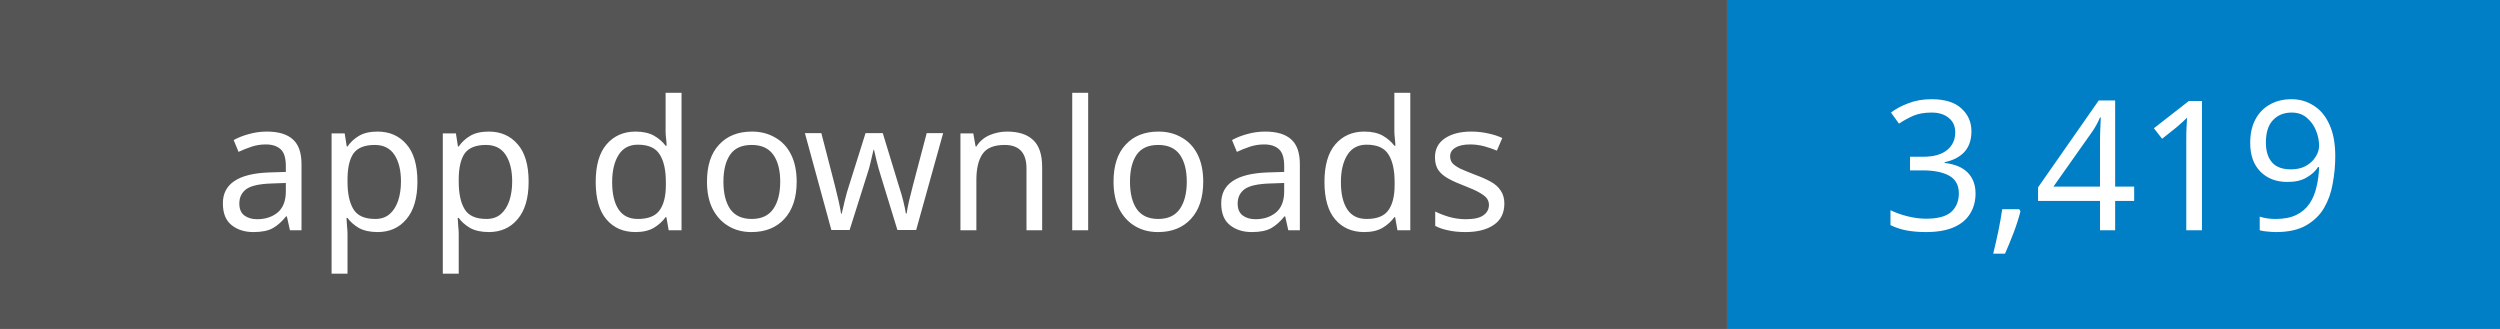
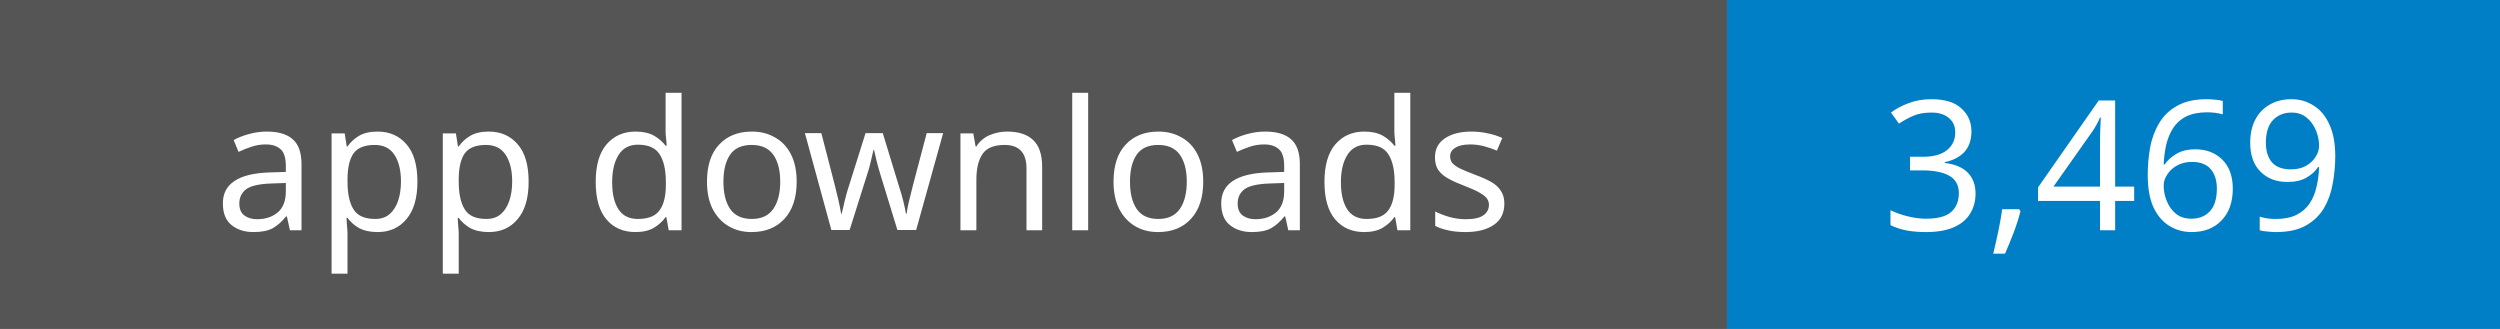
- <svg xmlns="http://www.w3.org/2000/svg" width="152" height="20" role="img" aria-label="App downloads: 3,419">
+ <svg xmlns="http://www.w3.org/2000/svg" width="152" height="20" role="img" aria-label="App downloads: 3,469">
  <rect width="105" height="20" fill="#555" />
  <rect x="105" width="47" height="20" fill="#007ec6" />
  <g fill="#fff" text-anchor="middle" font-family="Verdana,sans-serif" font-size="11">
    <text x="52.5" y="14">app downloads</text>
-     <text x="128.5" y="14">3,419</text>
+     <text x="128.5" y="14">3,469</text>
  </g>
</svg>
